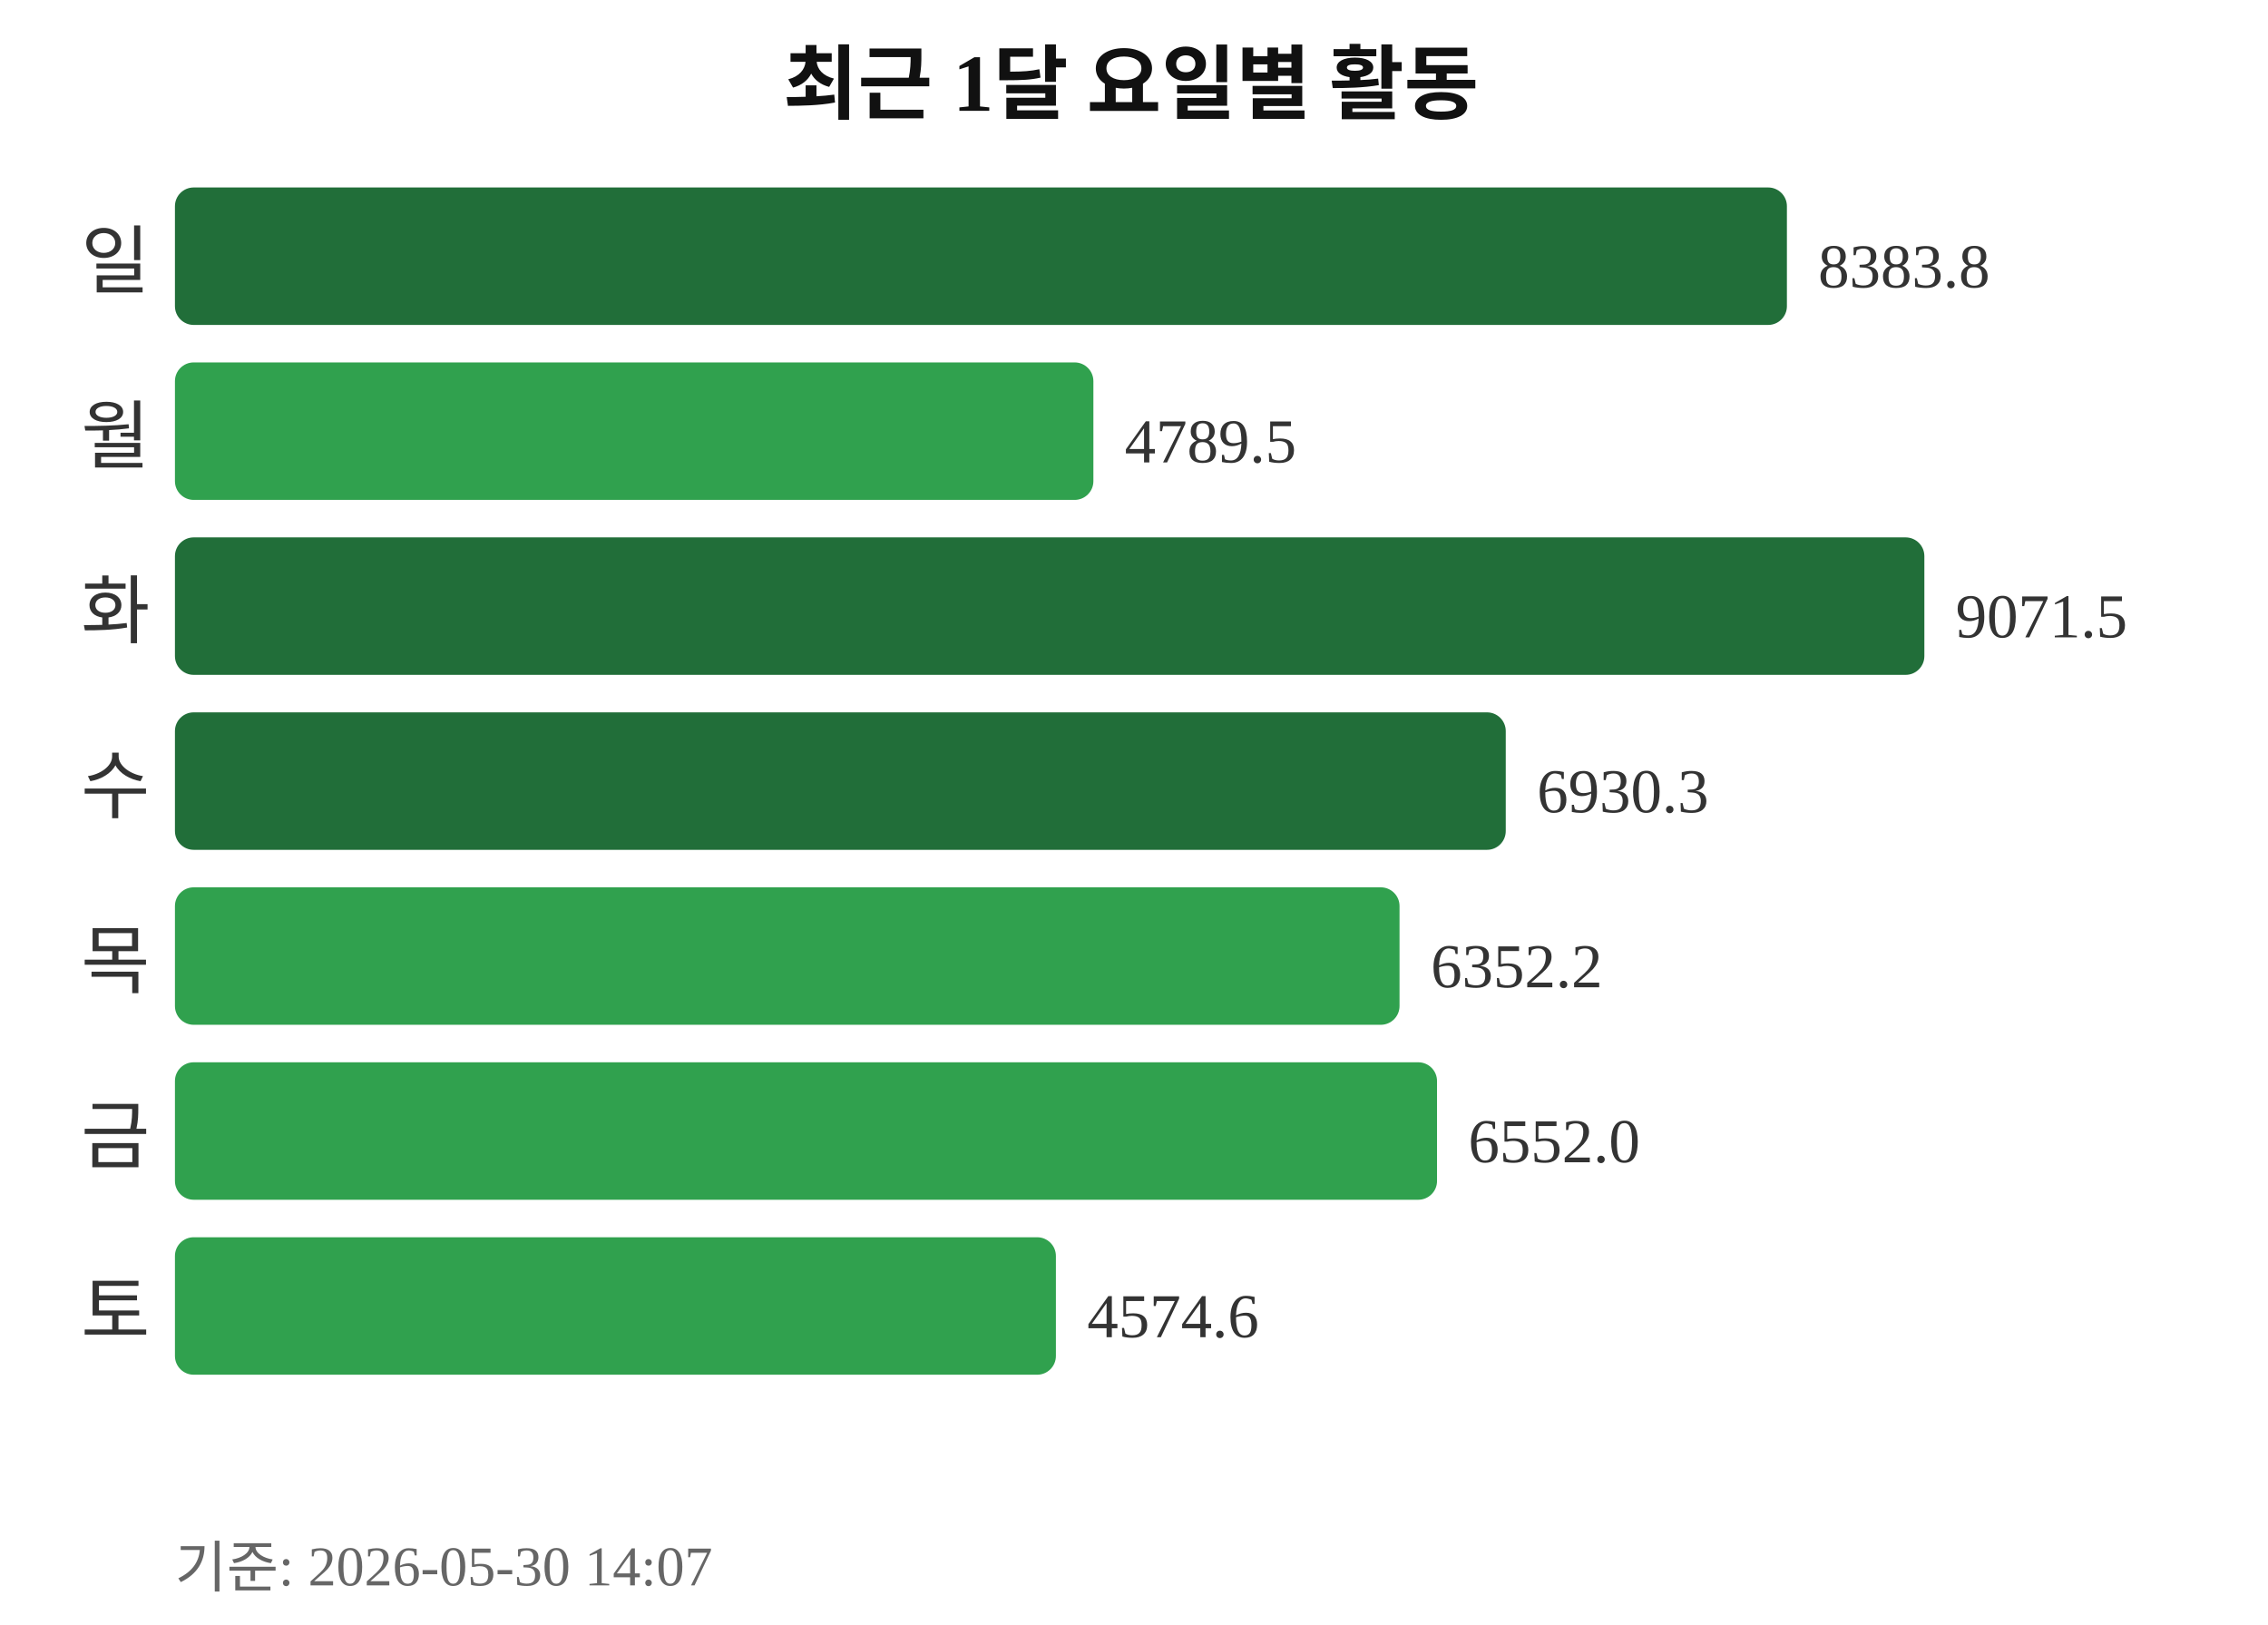
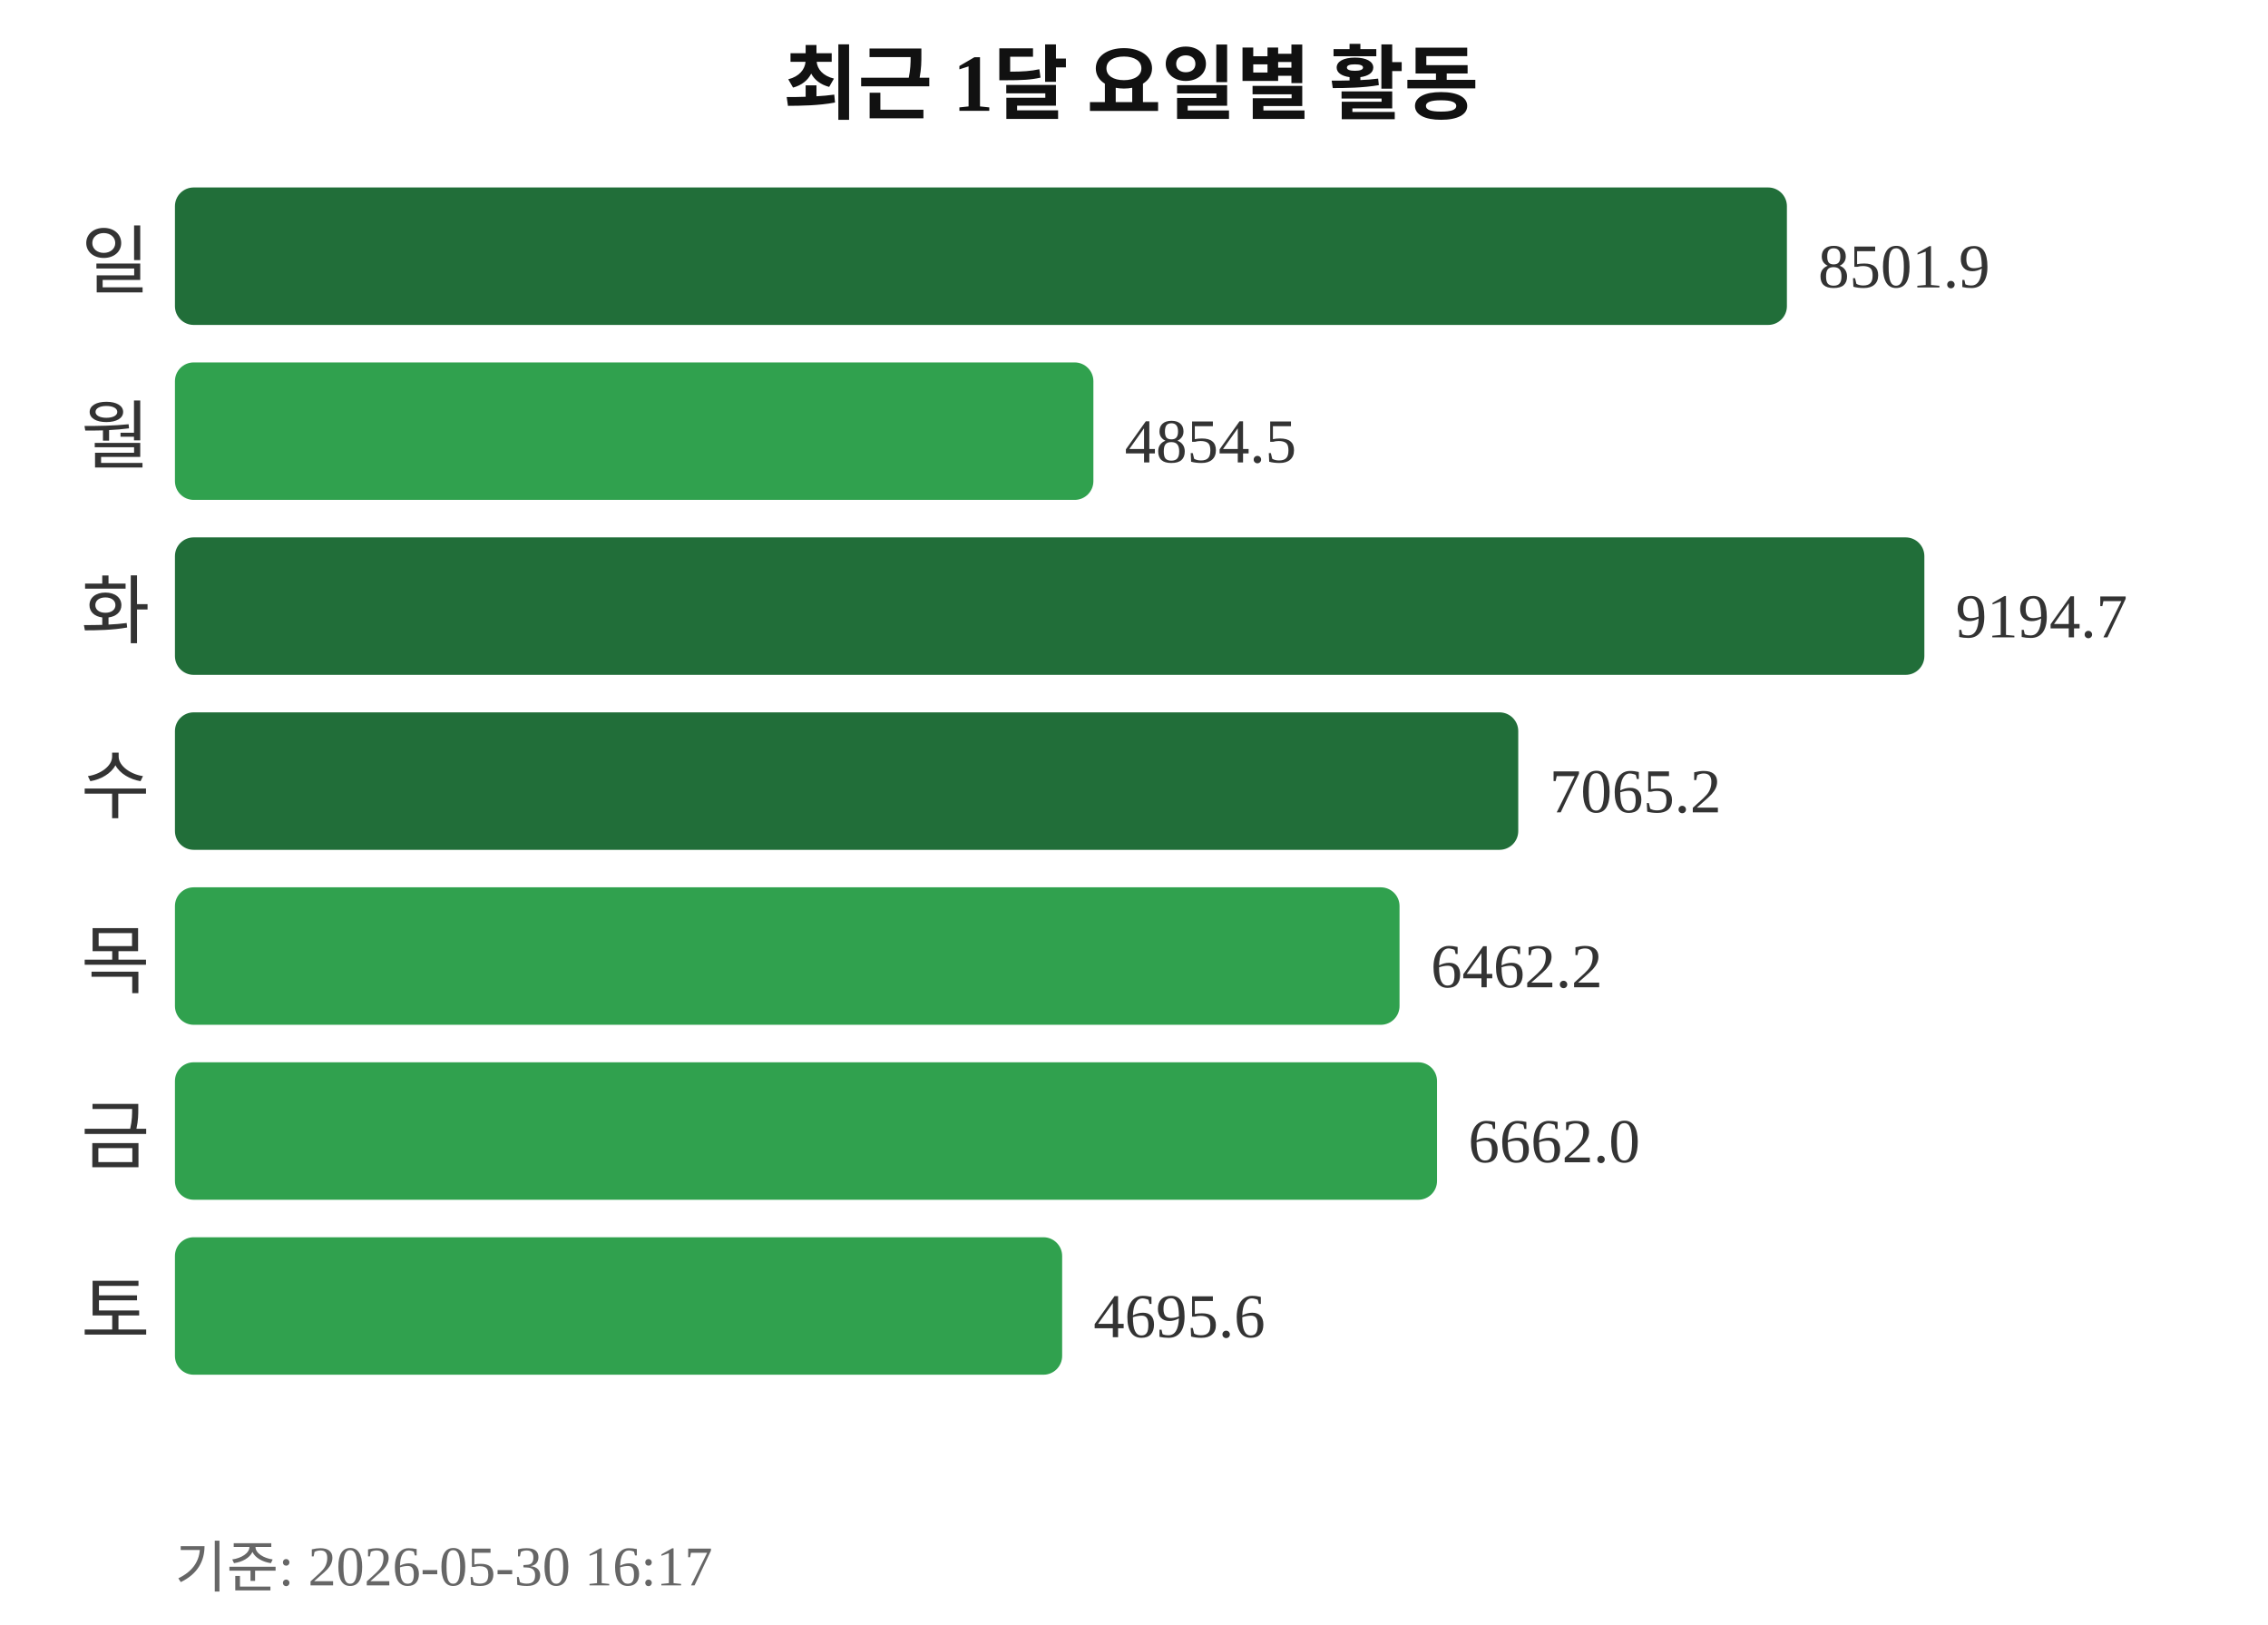
<svg xmlns="http://www.w3.org/2000/svg" width="363" height="260">
  <text x="181" y="18" text-anchor="middle" font-size="13" font-weight="bold" fill="#111111">최근 1달 요일별 활동</text>
  <text x="24" y="46" text-anchor="end" font-size="12" fill="#333333">일</text>
  <rect x="28" y="30" width="258" height="22" rx="3" fill="#216e39" />
-   <text x="291" y="46" font-size="10" fill="#333333">8383.8</text>
+   <text x="291" y="46" font-size="10" fill="#333333">8501.9</text>
  <text x="24" y="74" text-anchor="end" font-size="12" fill="#333333">월</text>
  <rect x="28" y="58" width="147" height="22" rx="3" fill="#30a14e" />
-   <text x="180" y="74" font-size="10" fill="#333333">4789.5</text>
+   <text x="180" y="74" font-size="10" fill="#333333">4854.5</text>
  <text x="24" y="102" text-anchor="end" font-size="12" fill="#333333">화</text>
  <rect x="28" y="86" width="280" height="22" rx="3" fill="#216e39" />
-   <text x="313" y="102" font-size="10" fill="#333333">9071.5</text>
+   <text x="313" y="102" font-size="10" fill="#333333">9194.7</text>
  <text x="24" y="130" text-anchor="end" font-size="12" fill="#333333">수</text>
-   <rect x="28" y="114" width="213" height="22" rx="3" fill="#216e39" />
-   <text x="246" y="130" font-size="10" fill="#333333">6930.3</text>
+   <rect x="28" y="114" width="215" height="22" rx="3" fill="#216e39" />
+   <text x="248" y="130" font-size="10" fill="#333333">7065.2</text>
  <text x="24" y="158" text-anchor="end" font-size="12" fill="#333333">목</text>
  <rect x="28" y="142" width="196" height="22" rx="3" fill="#30a14e" />
-   <text x="229" y="158" font-size="10" fill="#333333">6352.2</text>
+   <text x="229" y="158" font-size="10" fill="#333333">6462.2</text>
  <text x="24" y="186" text-anchor="end" font-size="12" fill="#333333">금</text>
  <rect x="28" y="170" width="202" height="22" rx="3" fill="#30a14e" />
-   <text x="235" y="186" font-size="10" fill="#333333">6552.0</text>
+   <text x="235" y="186" font-size="10" fill="#333333">6662.0</text>
  <text x="24" y="214" text-anchor="end" font-size="12" fill="#333333">토</text>
-   <rect x="28" y="198" width="141" height="22" rx="3" fill="#30a14e" />
-   <text x="174" y="214" font-size="10" fill="#333333">4574.6</text>
-   <text x="28" y="254" font-size="9" fill="#666666">기준: 2026-05-30 14:07</text>
+   <rect x="28" y="198" width="142" height="22" rx="3" fill="#30a14e" />
+   <text x="175" y="214" font-size="10" fill="#333333">4695.6</text>
+   <text x="28" y="254" font-size="9" fill="#666666">기준: 2026-05-30 16:17</text>
</svg>
